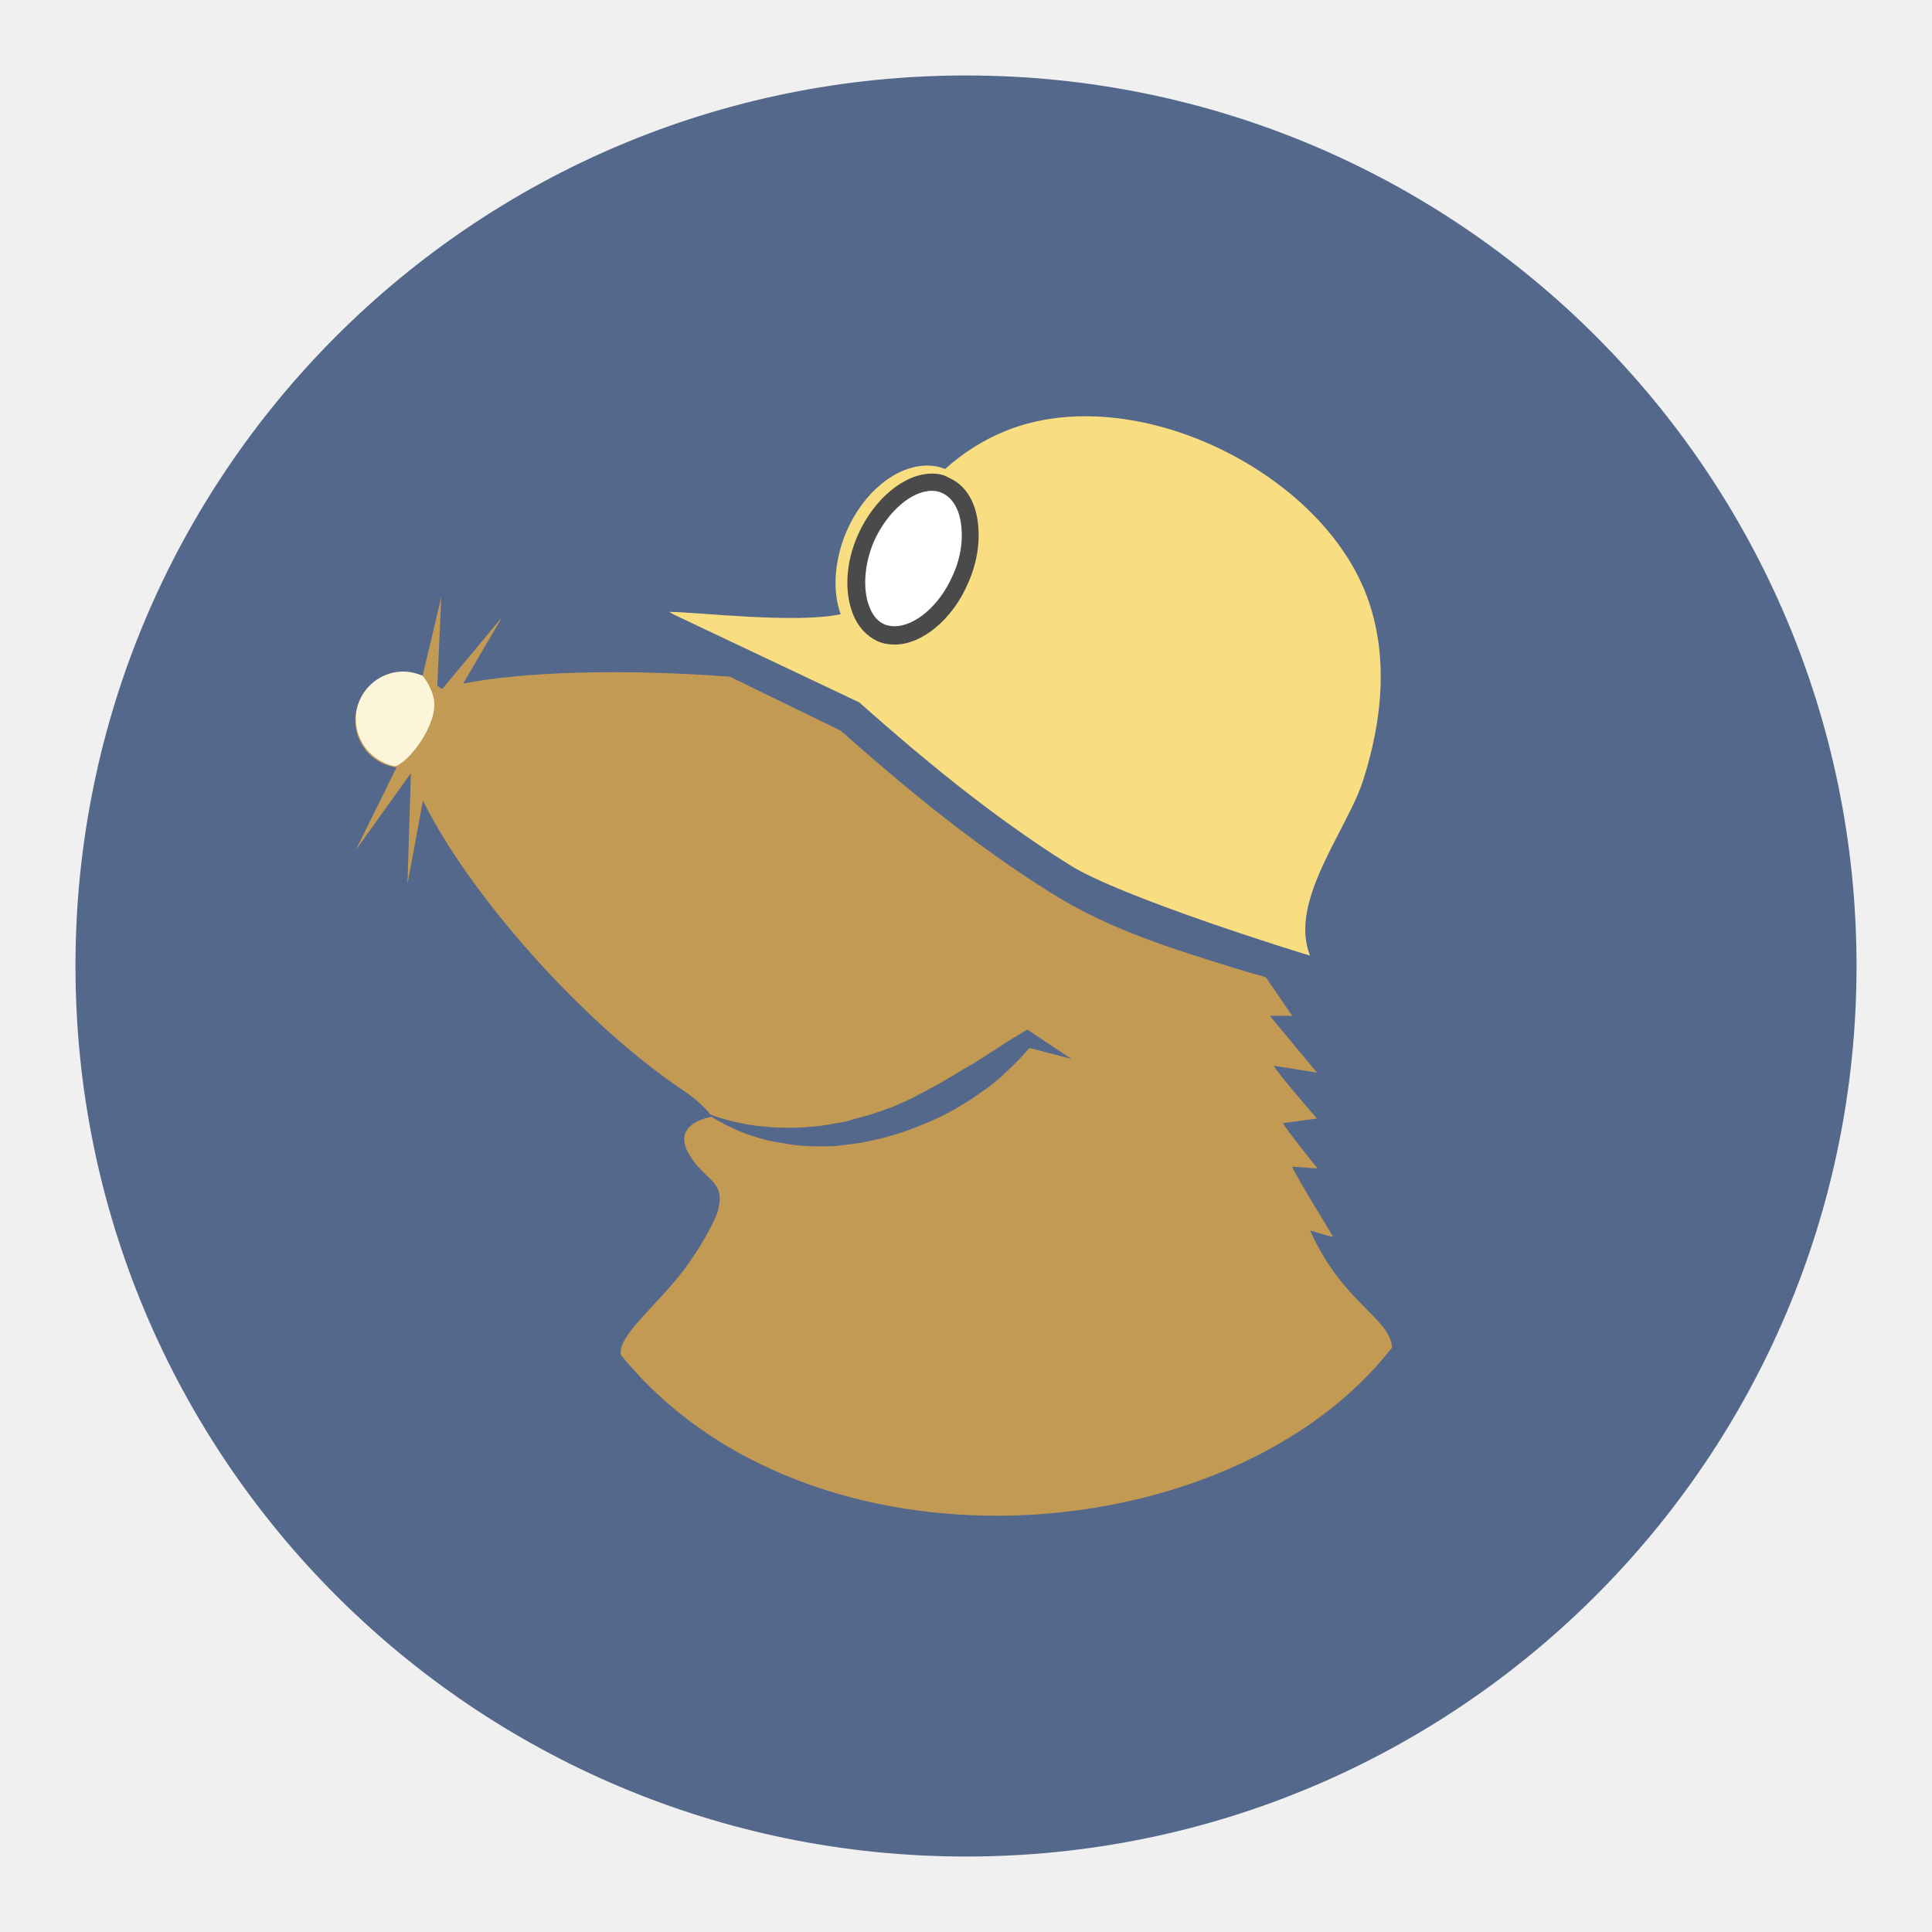
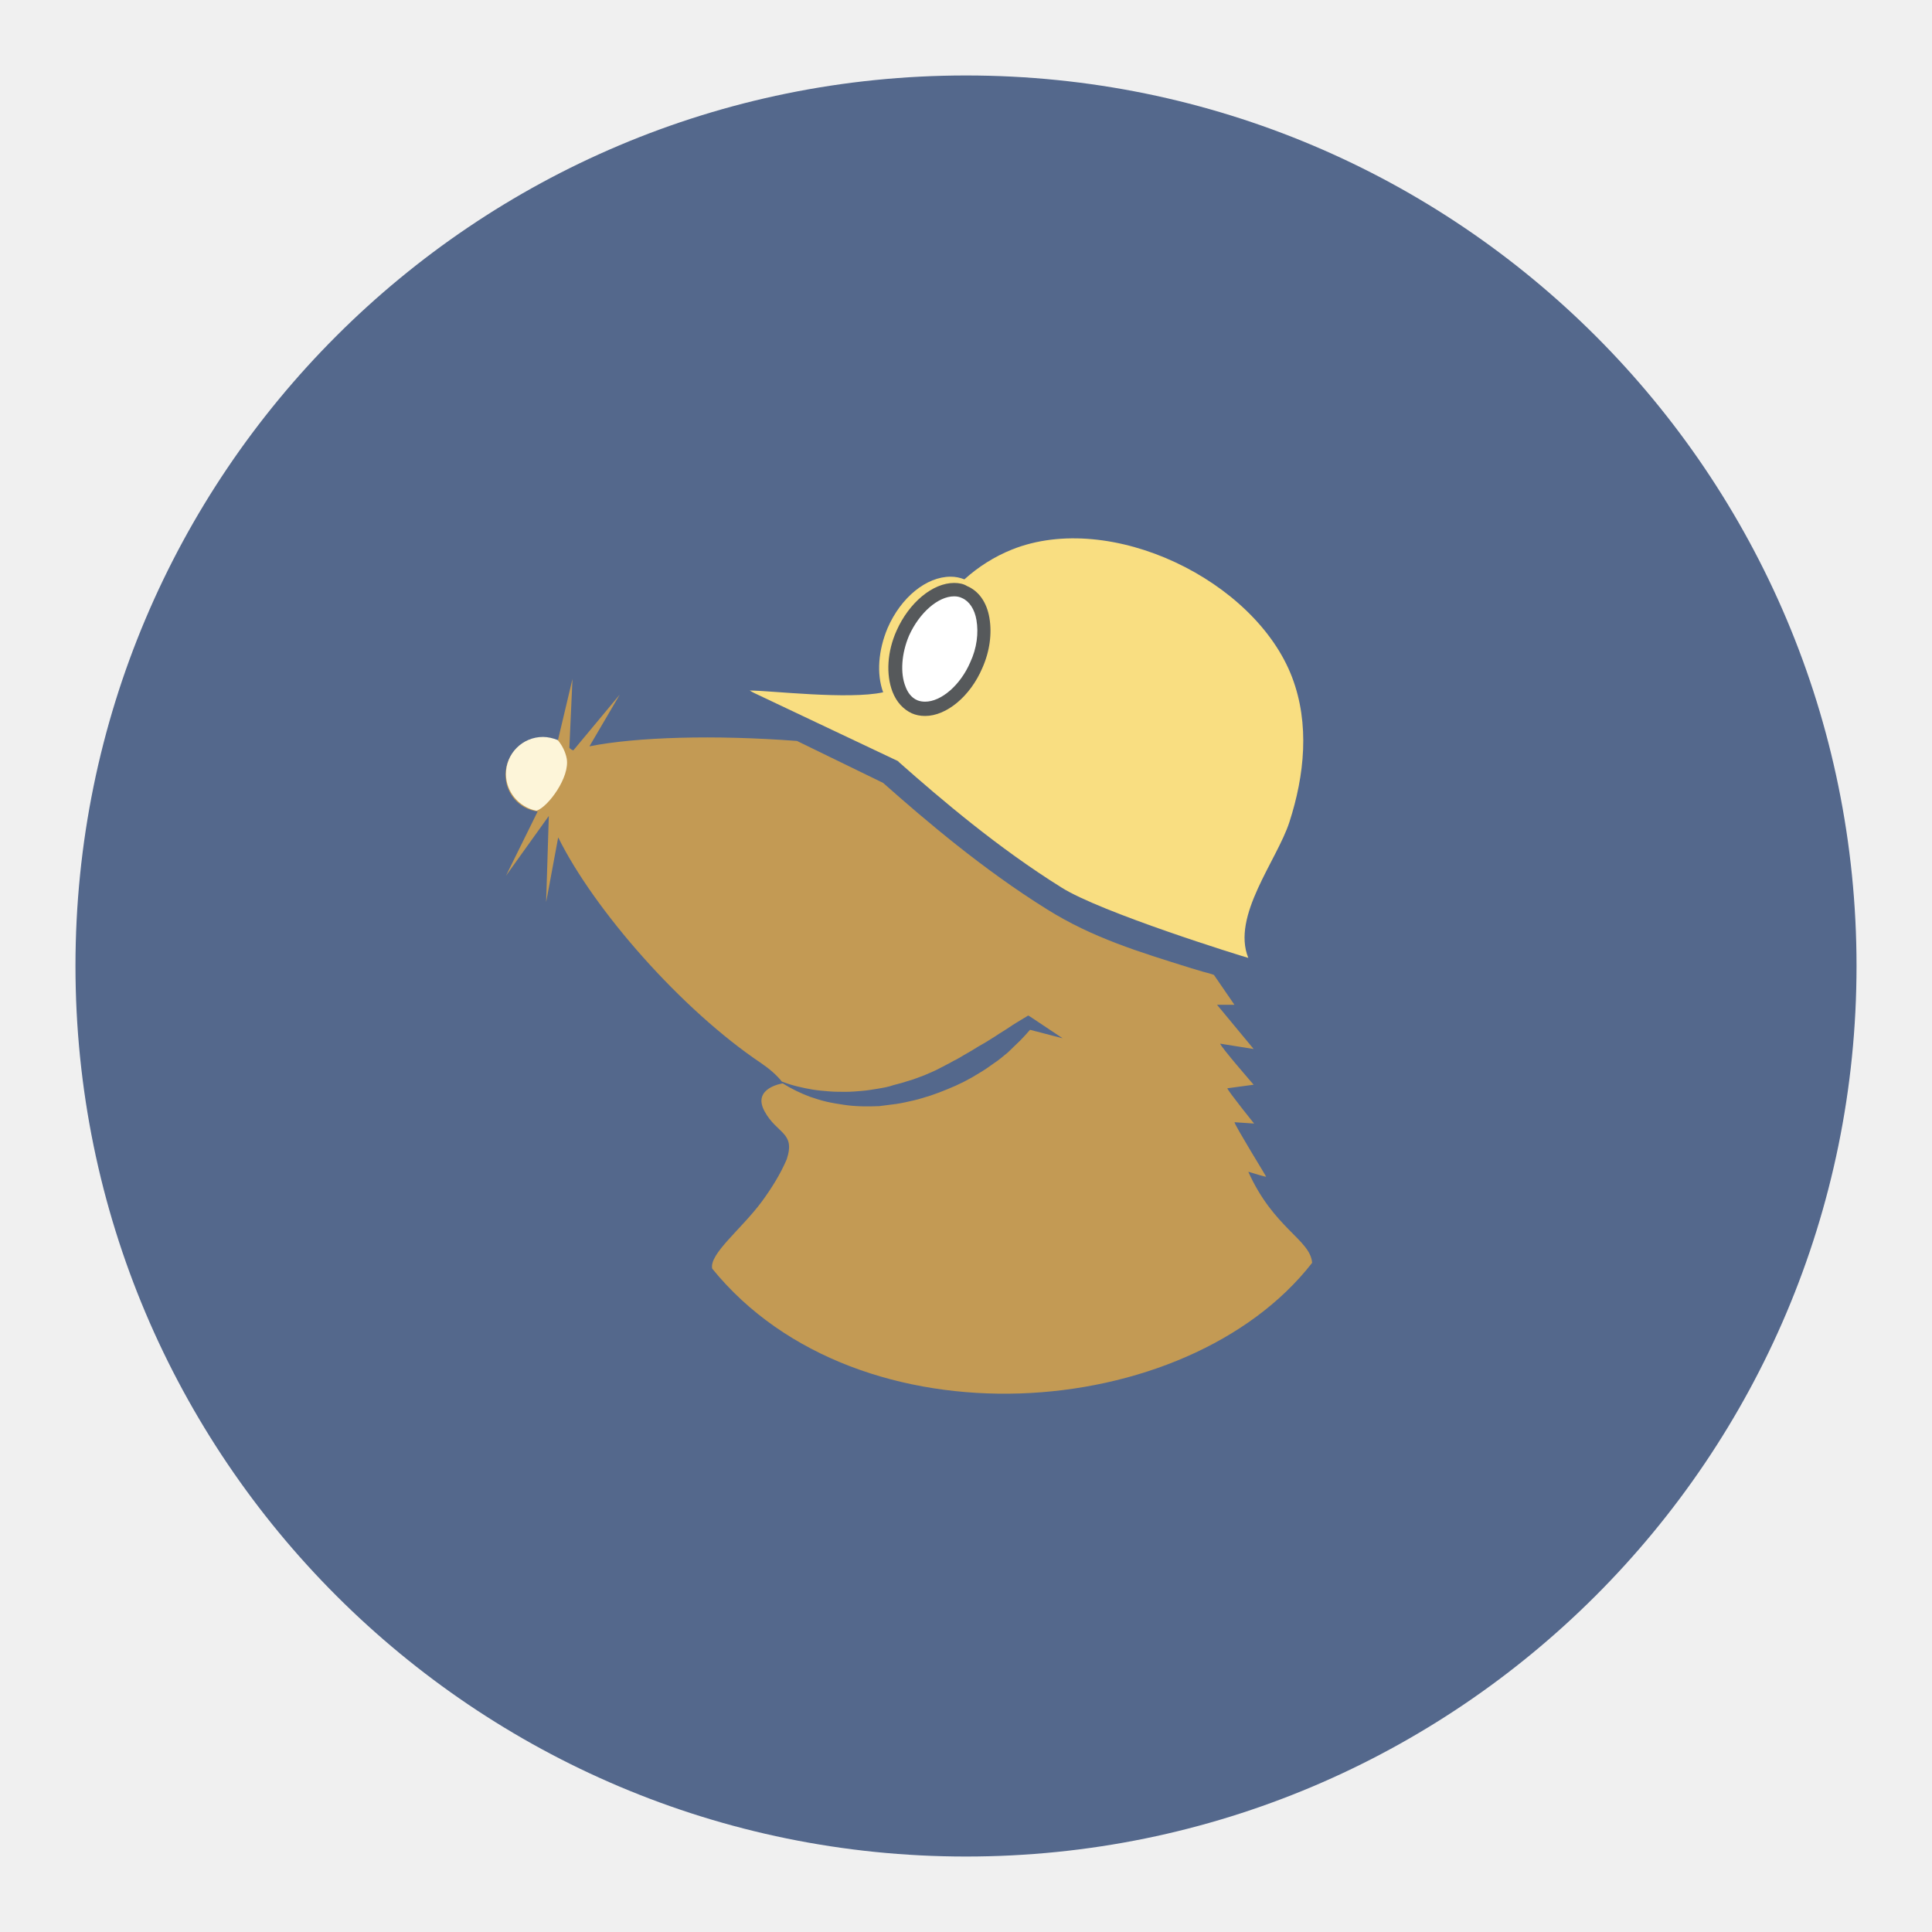
- <svg xmlns="http://www.w3.org/2000/svg" width="100%" height="100%" viewBox="0 0 192 192" version="1.1" xml:space="preserve" style="fill-rule:evenodd;clip-rule:evenodd;stroke-linejoin:round;stroke-miterlimit:2;">
-   <g id="Logo" transform="matrix(0.700713,0,0,0.700713,-44.1425,-44.1425)">
-     <path id="bg" d="M73.7,200C73.7,269.8 130.3,326.3 200,326.3C269.7,326.3 326.3,269.8 326.3,200C326.3,130.2 269.8,73.7 200,73.7C130.2,73.7 73.7,130.2 73.7,200Z" style="fill:rgb(84,104,140);" />
-     <g transform="matrix(0.8138,0,0,0.8138,39.7306,33.0772)">
-       <path id="Mullvad_Fur" d="M90.6,184.9L100.2,171.5C100.2,171.6 99.6,190.8 99.6,190.8L102.3,176.3C110.3,192.5 129.9,214.9 147.8,226.9C149.7,228.2 151.3,229.6 152.4,231C154.7,231.9 157,232.4 159.3,232.8C160.5,233 161.8,233.1 163,233.2C164.2,233.3 165.5,233.3 166.7,233.3C167.9,233.3 169.1,233.2 170.3,233.1C171.5,233 172.7,232.8 173.9,232.6C175.1,232.4 176.3,232.2 177.4,231.8C178.6,231.5 179.7,231.2 180.9,230.8C182,230.5 183.2,230 184.3,229.6C185.4,229.1 186.5,228.7 187.6,228.1C188.7,227.5 189.8,227 190.8,226.4C191.9,225.9 192.9,225.2 194,224.6C195.1,224 196.1,223.3 197.2,222.7C198.3,222.1 199.3,221.4 200.3,220.8C201.3,220.1 202.4,219.5 203.4,218.8C204.4,218.1 205.5,217.5 206.6,216.8L207.6,216.2L208.1,216.5L215.3,221.3L208,219.4C207.3,220.2 206.6,221 205.8,221.8C204.9,222.7 203.9,223.6 203,224.5C202,225.3 201,226.2 199.9,226.9C198.8,227.7 197.8,228.4 196.6,229.1C194.4,230.5 192,231.7 189.5,232.7C188.3,233.2 187,233.7 185.8,234.1C184.5,234.5 183.3,234.9 182,235.2C180.7,235.5 179.4,235.8 178.1,236C176.8,236.2 175.5,236.3 174.2,236.5C171.6,236.6 168.9,236.6 166.3,236.2C165,236 163.7,235.8 162.4,235.5C161.1,235.2 159.9,234.8 158.7,234.4C156.6,233.6 154.5,232.6 152.6,231.4C152.6,231.4 145.7,232.4 148.5,237.6C151.3,242.8 155.5,242.3 153.5,248.4C152.1,251.7 150.1,254.9 147.9,257.9C143.3,264.1 136.1,269.6 136.8,272.9C169.5,313.2 243.2,307.6 271.2,271.6C270.8,266.4 262.6,263.9 256.9,251.2C258.5,251.7 260.9,252.4 260.9,252.3C260.9,252.2 254.1,241.2 253.8,240.1L258.2,240.4C258.2,240.4 252.4,233.2 252.2,232.5L258.1,231.7C258.1,231.7 250.7,223.2 250.6,222.5L258.1,223.7L249.9,213.8L253.8,213.8L249.2,207.1C248.4,206.8 247.6,206.6 246.8,206.4C245.8,206.1 244.8,205.8 243.8,205.5C232.6,202 222,198.8 211.8,192.4C197.5,183.5 184.7,172.6 175.1,164.1L155.8,154.7C137.3,153.3 119.9,153.8 109.3,155.9L116.1,144.3L105.7,156.8C105,156.6 104.8,156.2 104.8,156.2L105.5,140.8L102.2,154.7C101.2,154.2 100,154 98.8,154C94.2,154 90.5,157.7 90.5,162.3C90.5,166.5 93.6,170 97.7,170.5L90.6,184.9Z" style="fill:rgb(195,154,84);" />
-       <path id="Mullvad_Nose" d="M102.2,154.5C101.2,154.1 100,153.8 98.9,153.8C94.3,153.8 90.6,157.5 90.6,162.1C90.6,166.1 93.5,169.5 97.3,170.3L97.5,170.3C100,169.5 105,162.8 104.2,158.6C103.9,157.1 103.2,155.7 102.2,154.5Z" style="fill:rgb(253,245,217);" />
-       <path id="Mullvad_Helmet" d="M175.1,143.8C173.6,139.7 174,134.4 176.1,129.4C179.1,122.5 184.8,117.9 190.2,117.9C191.3,117.9 192.3,118.1 193.3,118.5C196.4,115.7 200,113.4 204,111.8C226.1,103 258.4,118.7 266.7,140.4C270.7,150.9 269.5,162.4 266.1,172.9C263.3,181.5 253.1,193.9 256.9,203.3C255.4,202.9 223.8,193.1 215,187.5C200.9,178.7 188.2,167.9 178.7,159.5L178.4,159.2L146.3,144C145.9,143.8 145.5,143.6 145.2,143.4C149.8,143.4 167.3,145.5 175.1,143.8" style="fill:rgb(249,222,129);" />
-       <g id="Helmet_Lamp">
-         <path d="M184.6,147.4C183.7,147.4 182.9,147.2 182.3,146.9C180.7,146.2 179.5,144.9 178.7,142.9C177.3,139.5 177.7,134.8 179.6,130.4C182.1,124.7 186.8,120.7 191.1,120.7C191.9,120.7 192.7,120.9 193.5,121.2C195.6,122.1 197.1,124.2 197.6,127.2C198.2,130.4 197.7,134.1 196.1,137.6C193.6,143.3 188.8,147.4 184.6,147.4Z" style="fill:white;fill-rule:nonzero;" />
-         <g>
-           <path d="M191,122.3C191.6,122.3 192.2,122.4 192.8,122.7C194.4,123.4 195.6,125.2 196,127.6C196.5,130.5 196.1,133.9 194.6,137.1C192.4,142.2 188.1,145.9 184.5,145.9C183.9,145.9 183.3,145.8 182.8,145.6C181.3,145 180.5,143.6 180.1,142.5C178.9,139.5 179.2,135.1 180.9,131.1C183.2,126 187.4,122.3 191,122.3M191,119.3C186.2,119.3 180.9,123.7 178.1,130C176,134.7 175.7,139.8 177.2,143.7C178.1,146 179.6,147.6 181.5,148.5C182.4,148.9 183.4,149.1 184.5,149.1C189.3,149.1 194.6,144.7 197.3,138.4C199,134.6 199.5,130.6 198.9,127.1C198.3,123.6 196.5,121.1 193.9,120C193.1,119.5 192.1,119.3 191,119.3Z" style="fill:rgb(74,74,74);fill-rule:nonzero;" />
+ <svg xmlns="http://www.w3.org/2000/svg" width="100%" height="100%" viewBox="0 0 192 192" version="1.1" xml:space="preserve" style="fill-rule:evenodd;clip-rule:evenodd;stroke-linejoin:round;stroke-miterlimit:2;" id="svg28231">
+   <defs id="defs28235" />
+   <path id="bg" d="m 7.5,96 c 0,48.91 39.66,88.5 88.5,88.5 48.84,0 88.5,-39.59 88.5,-88.5 0,-48.91 -39.59,-88.5 -88.5,-88.5 -48.91,0 -88.5,39.59 -88.5,88.5 z" style="fill:#54688c;stroke-width:0.701" />
+   <g id="g30535" transform="matrix(0.7779293,0,0,0.7779293,22.77386,21.3188)">
+     <path id="Mullvad_Fur" d="m 35.361,84.473 5.474,-7.641 c 0,0.057 -0.342,11.006 -0.342,11.006 l 1.54,-8.268 c 4.562,9.238 15.739,22.011 25.946,28.854 1.083,0.741 1.996,1.54 2.623,2.338 1.312,0.513 2.623,0.798 3.935,1.026 0.684,0.114 1.426,0.171 2.11,0.228 0.684,0.057 1.426,0.057 2.11,0.057 0.684,0 1.369,-0.057 2.053,-0.114 0.684,-0.057 1.369,-0.171 2.053,-0.285 0.684,-0.114 1.369,-0.228 1.996,-0.456 0.684,-0.171 1.312,-0.342 1.996,-0.57 0.627,-0.171 1.312,-0.456 1.939,-0.684 0.627,-0.285 1.255,-0.513 1.882,-0.855 0.627,-0.342 1.255,-0.627 1.825,-0.969 0.627,-0.285 1.198,-0.684 1.825,-1.026 0.627,-0.342 1.198,-0.741 1.825,-1.083 0.627,-0.342 1.198,-0.741 1.768,-1.083 0.57,-0.399 1.198,-0.741 1.768,-1.14 0.57,-0.399 1.198,-0.741 1.825,-1.14 l 0.57,-0.342 0.285,0.171 4.106,2.737 -4.163,-1.083 c -0.399,0.456 -0.798,0.912 -1.255,1.369 -0.513,0.513 -1.083,1.026 -1.597,1.54 -0.57,0.456 -1.14,0.969 -1.768,1.369 -0.627,0.456 -1.198,0.855 -1.882,1.255 -1.255,0.798 -2.623,1.483 -4.049,2.053 -0.684,0.285 -1.426,0.57 -2.11,0.798 -0.741,0.228 -1.426,0.456 -2.167,0.627 -0.741,0.171 -1.483,0.342 -2.224,0.456 -0.741,0.114 -1.483,0.171 -2.224,0.285 -1.483,0.057 -3.022,0.057 -4.505,-0.171 -0.741,-0.114 -1.483,-0.228 -2.224,-0.399 -0.741,-0.171 -1.426,-0.399 -2.11,-0.627 -1.198,-0.456 -2.395,-1.026 -3.478,-1.711 0,0 -3.935,0.57 -2.338,3.535 1.597,2.965 3.992,2.68 2.851,6.159 -0.798,1.882 -1.939,3.707 -3.193,5.417 -2.623,3.535 -6.729,6.672 -6.33,8.554 18.647,22.981 60.674,19.787 76.64,-0.741 -0.228,-2.965 -4.904,-4.391 -8.154,-11.633 0.912,0.285 2.281,0.684 2.281,0.627 0,-0.057 -3.878,-6.33 -4.049,-6.957 l 2.509,0.171 c 0,0 -3.307,-4.106 -3.421,-4.505 l 3.364,-0.456 c 0,0 -4.22,-4.847 -4.277,-5.246 l 4.277,0.684 -4.676,-5.645 h 2.224 l -2.623,-3.821 c -0.456,-0.171 -0.912,-0.285 -1.369,-0.399 -0.57,-0.171 -1.14,-0.342 -1.711,-0.513 -6.387,-1.996 -12.431,-3.821 -18.248,-7.47 C 96.32,83.674 89.021,77.459 83.546,72.612 L 72.541,67.251 C 61.991,66.453 52.069,66.738 46.025,67.936 l 3.878,-6.615 -5.93,7.128 c -0.399,-0.114 -0.513,-0.342 -0.513,-0.342 l 0.399,-8.782 -1.882,7.926 c -0.57,-0.285 -1.255,-0.399 -1.939,-0.399 -2.623,0 -4.733,2.11 -4.733,4.733 0,2.395 1.768,4.391 4.106,4.676 z" style="fill:#c39a54;stroke-width:0.57" />
+     <path id="Mullvad_Nose" d="m 41.976,67.137 c -0.57,-0.228 -1.255,-0.399 -1.882,-0.399 -2.623,0 -4.733,2.11 -4.733,4.733 0,2.281 1.654,4.22 3.821,4.676 h 0.114 c 1.426,-0.456 4.277,-4.277 3.821,-6.672 -0.171,-0.855 -0.57,-1.654 -1.14,-2.338 z" style="fill:#fdf5d9;stroke-width:0.57" />
+     <path id="Mullvad_Helmet" d="m 83.546,61.036 c -0.855,-2.338 -0.627,-5.36 0.57,-8.211 1.711,-3.935 4.961,-6.558 8.04,-6.558 0.627,0 1.198,0.114 1.768,0.342 1.768,-1.597 3.821,-2.908 6.102,-3.821 12.602,-5.018 31.021,3.935 35.754,16.309 2.281,5.988 1.597,12.545 -0.342,18.533 -1.597,4.904 -7.413,11.975 -5.246,17.335 C 129.337,94.737 111.317,89.149 106.299,85.955 98.259,80.937 91.016,74.778 85.599,69.988 L 85.428,69.817 67.123,61.15 c -0.228,-0.114 -0.456,-0.228 -0.627,-0.342 2.623,0 12.602,1.198 17.05,0.228" style="fill:#f9de81;stroke-width:0.57" />
+     <path d="m 88.964,63.089 c -0.513,0 -0.969,-0.114 -1.312,-0.285 -0.912,-0.399 -1.597,-1.14 -2.053,-2.281 -0.798,-1.939 -0.57,-4.619 0.513,-7.128 1.426,-3.25 4.106,-5.531 6.558,-5.531 0.456,0 0.912,0.114 1.369,0.285 1.198,0.513 2.053,1.711 2.338,3.421 0.342,1.825 0.057,3.935 -0.855,5.93 -1.426,3.25 -4.163,5.588 -6.558,5.588 z" style="fill:#ffffff;fill-rule:nonzero;stroke-width:0.57" id="path28221" />
+     <g id="g28225" transform="matrix(0.5702402,0,0,0.5702402,-16.30275,-20.96488)" style="fill:#56595b;fill-opacity:1">
+       <path d="m 191,122.3 c 0.6,0 1.2,0.1 1.8,0.4 1.6,0.7 2.8,2.5 3.2,4.9 0.5,2.9 0.1,6.3 -1.4,9.5 -2.2,5.1 -6.5,8.8 -10.1,8.8 -0.6,0 -1.2,-0.1 -1.7,-0.3 -1.5,-0.6 -2.3,-2 -2.7,-3.1 -1.2,-3 -0.9,-7.4 0.8,-11.4 2.3,-5.1 6.5,-8.8 10.1,-8.8 m 0,-3 c -4.8,0 -10.1,4.4 -12.9,10.7 -2.1,4.7 -2.4,9.8 -0.9,13.7 0.9,2.3 2.4,3.9 4.3,4.8 0.9,0.4 1.9,0.6 3,0.6 4.8,0 10.1,-4.4 12.8,-10.7 1.7,-3.8 2.2,-7.8 1.6,-11.3 -0.6,-3.5 -2.4,-6 -5,-7.1 -0.8,-0.5 -1.8,-0.7 -2.9,-0.7 z" style="fill:#56595b;fill-opacity:1;fill-rule:nonzero" id="path28223" />
+     </g>
+   </g>
+   <g style="clip-rule:evenodd;fill-rule:evenodd;stroke-linejoin:round;stroke-miterlimit:2" id="g166" transform="translate(-1e-4,-226.0119)">
+     <g id="Logo" transform="matrix(0.700713,0,0,0.700713,-44.1425,-44.1425)">
+       <path id="bg-3" d="m 73.7,200 c 0,69.8 56.6,126.3 126.3,126.3 69.7,0 126.3,-56.5 126.3,-126.3 C 326.3,130.2 269.8,73.7 200,73.7 130.2,73.7 73.7,130.2 73.7,200 Z" style="fill:#54688c" />
+       <g transform="matrix(0.8138,0,0,0.8138,39.7306,33.0772)" id="g147">
+         <path id="Mullvad_Fur-6" d="m 90.6,184.9 9.6,-13.4 c 0,0.1 -0.6,19.3 -0.6,19.3 l 2.7,-14.5 c 8,16.2 27.6,38.6 45.5,50.6 1.9,1.3 3.5,2.7 4.6,4.1 2.3,0.9 4.6,1.4 6.9,1.8 1.2,0.2 2.5,0.3 3.7,0.4 1.2,0.1 2.5,0.1 3.7,0.1 1.2,0 2.4,-0.1 3.6,-0.2 1.2,-0.1 2.4,-0.3 3.6,-0.5 1.2,-0.2 2.4,-0.4 3.5,-0.8 1.2,-0.3 2.3,-0.6 3.5,-1 1.1,-0.3 2.3,-0.8 3.4,-1.2 1.1,-0.5 2.2,-0.9 3.3,-1.5 1.1,-0.6 2.2,-1.1 3.2,-1.7 1.1,-0.5 2.1,-1.2 3.2,-1.8 1.1,-0.6 2.1,-1.3 3.2,-1.9 1.1,-0.6 2.1,-1.3 3.1,-1.9 1,-0.7 2.1,-1.3 3.1,-2 1,-0.7 2.1,-1.3 3.2,-2 l 1,-0.6 0.5,0.3 7.2,4.8 -7.3,-1.9 c -0.7,0.8 -1.4,1.6 -2.2,2.4 -0.9,0.9 -1.9,1.8 -2.8,2.7 -1,0.8 -2,1.7 -3.1,2.4 -1.1,0.8 -2.1,1.5 -3.3,2.2 -2.2,1.4 -4.6,2.6 -7.1,3.6 -1.2,0.5 -2.5,1 -3.7,1.4 -1.3,0.4 -2.5,0.8 -3.8,1.1 -1.3,0.3 -2.6,0.6 -3.9,0.8 -1.3,0.2 -2.6,0.3 -3.9,0.5 -2.6,0.1 -5.3,0.1 -7.9,-0.3 -1.3,-0.2 -2.6,-0.4 -3.9,-0.7 -1.3,-0.3 -2.5,-0.7 -3.7,-1.1 -2.1,-0.8 -4.2,-1.8 -6.1,-3 0,0 -6.9,1 -4.1,6.2 2.8,5.2 7,4.7 5,10.8 -1.4,3.3 -3.4,6.5 -5.6,9.5 -4.6,6.2 -11.8,11.7 -11.1,15 32.7,40.3 106.4,34.7 134.4,-1.3 -0.4,-5.2 -8.6,-7.7 -14.3,-20.4 1.6,0.5 4,1.2 4,1.1 0,-0.1 -6.8,-11.1 -7.1,-12.2 l 4.4,0.3 c 0,0 -5.8,-7.2 -6,-7.9 l 5.9,-0.8 c 0,0 -7.4,-8.5 -7.5,-9.2 l 7.5,1.2 -8.2,-9.9 h 3.9 l -4.6,-6.7 c -0.8,-0.3 -1.6,-0.5 -2.4,-0.7 -1,-0.3 -2,-0.6 -3,-0.9 -11.2,-3.5 -21.8,-6.7 -32,-13.1 -14.3,-8.9 -27.1,-19.8 -36.7,-28.3 l -19.3,-9.4 c -18.5,-1.4 -35.9,-0.9 -46.5,1.2 l 6.8,-11.6 -10.4,12.5 c -0.7,-0.2 -0.9,-0.6 -0.9,-0.6 l 0.7,-15.4 -3.3,13.9 c -1,-0.5 -2.2,-0.7 -3.4,-0.7 -4.6,0 -8.3,3.7 -8.3,8.3 0,4.2 3.1,7.7 7.2,8.2 z" style="fill:#c39a54" />
+         <path id="Mullvad_Nose-7" d="m 102.2,154.5 c -1,-0.4 -2.2,-0.7 -3.3,-0.7 -4.6,0 -8.3,3.7 -8.3,8.3 0,4 2.9,7.4 6.7,8.2 h 0.2 c 2.5,-0.8 7.5,-7.5 6.7,-11.7 -0.3,-1.5 -1,-2.9 -2,-4.1 z" style="fill:#fdf5d9" />
+         <path id="Mullvad_Helmet-5" d="m 175.1,143.8 c -1.5,-4.1 -1.1,-9.4 1,-14.4 3,-6.9 8.7,-11.5 14.1,-11.5 1.1,0 2.1,0.2 3.1,0.6 3.1,-2.8 6.7,-5.1 10.7,-6.7 22.1,-8.8 54.4,6.9 62.7,28.6 4,10.5 2.8,22 -0.6,32.5 -2.8,8.6 -13,21 -9.2,30.4 -1.5,-0.4 -33.1,-10.2 -41.9,-15.8 -14.1,-8.8 -26.8,-19.6 -36.3,-28 l -0.3,-0.3 -32.1,-15.2 c -0.4,-0.2 -0.8,-0.4 -1.1,-0.6 4.6,0 22.1,2.1 29.9,0.4" style="fill:#f9de81" />
+         <g id="Helmet_Lamp">
+           <path d="m 184.6,147.4 c -0.9,0 -1.7,-0.2 -2.3,-0.5 -1.6,-0.7 -2.8,-2 -3.6,-4 -1.4,-3.4 -1,-8.1 0.9,-12.5 2.5,-5.7 7.2,-9.7 11.5,-9.7 0.8,0 1.6,0.2 2.4,0.5 2.1,0.9 3.6,3 4.1,6 0.6,3.2 0.1,6.9 -1.5,10.4 -2.5,5.7 -7.3,9.8 -11.5,9.8 z" style="fill:#ffffff;fill-rule:nonzero" id="path140" />
+           <g id="g144">
+             <path d="m 191,122.3 c 0.6,0 1.2,0.1 1.8,0.4 1.6,0.7 2.8,2.5 3.2,4.9 0.5,2.9 0.1,6.3 -1.4,9.5 -2.2,5.1 -6.5,8.8 -10.1,8.8 -0.6,0 -1.2,-0.1 -1.7,-0.3 -1.5,-0.6 -2.3,-2 -2.7,-3.1 -1.2,-3 -0.9,-7.4 0.8,-11.4 2.3,-5.1 6.5,-8.8 10.1,-8.8 m 0,-3 c -4.8,0 -10.1,4.4 -12.9,10.7 -2.1,4.7 -2.4,9.8 -0.9,13.7 0.9,2.3 2.4,3.9 4.3,4.8 0.9,0.4 1.9,0.6 3,0.6 4.8,0 10.1,-4.4 12.8,-10.7 1.7,-3.8 2.2,-7.8 1.6,-11.3 -0.6,-3.5 -2.4,-6 -5,-7.1 -0.8,-0.5 -1.8,-0.7 -2.9,-0.7 z" style="fill:#4a4a4a;fill-rule:nonzero" id="path142" />
+           </g>
        </g>
      </g>
    </g>
  </g>
</svg>
